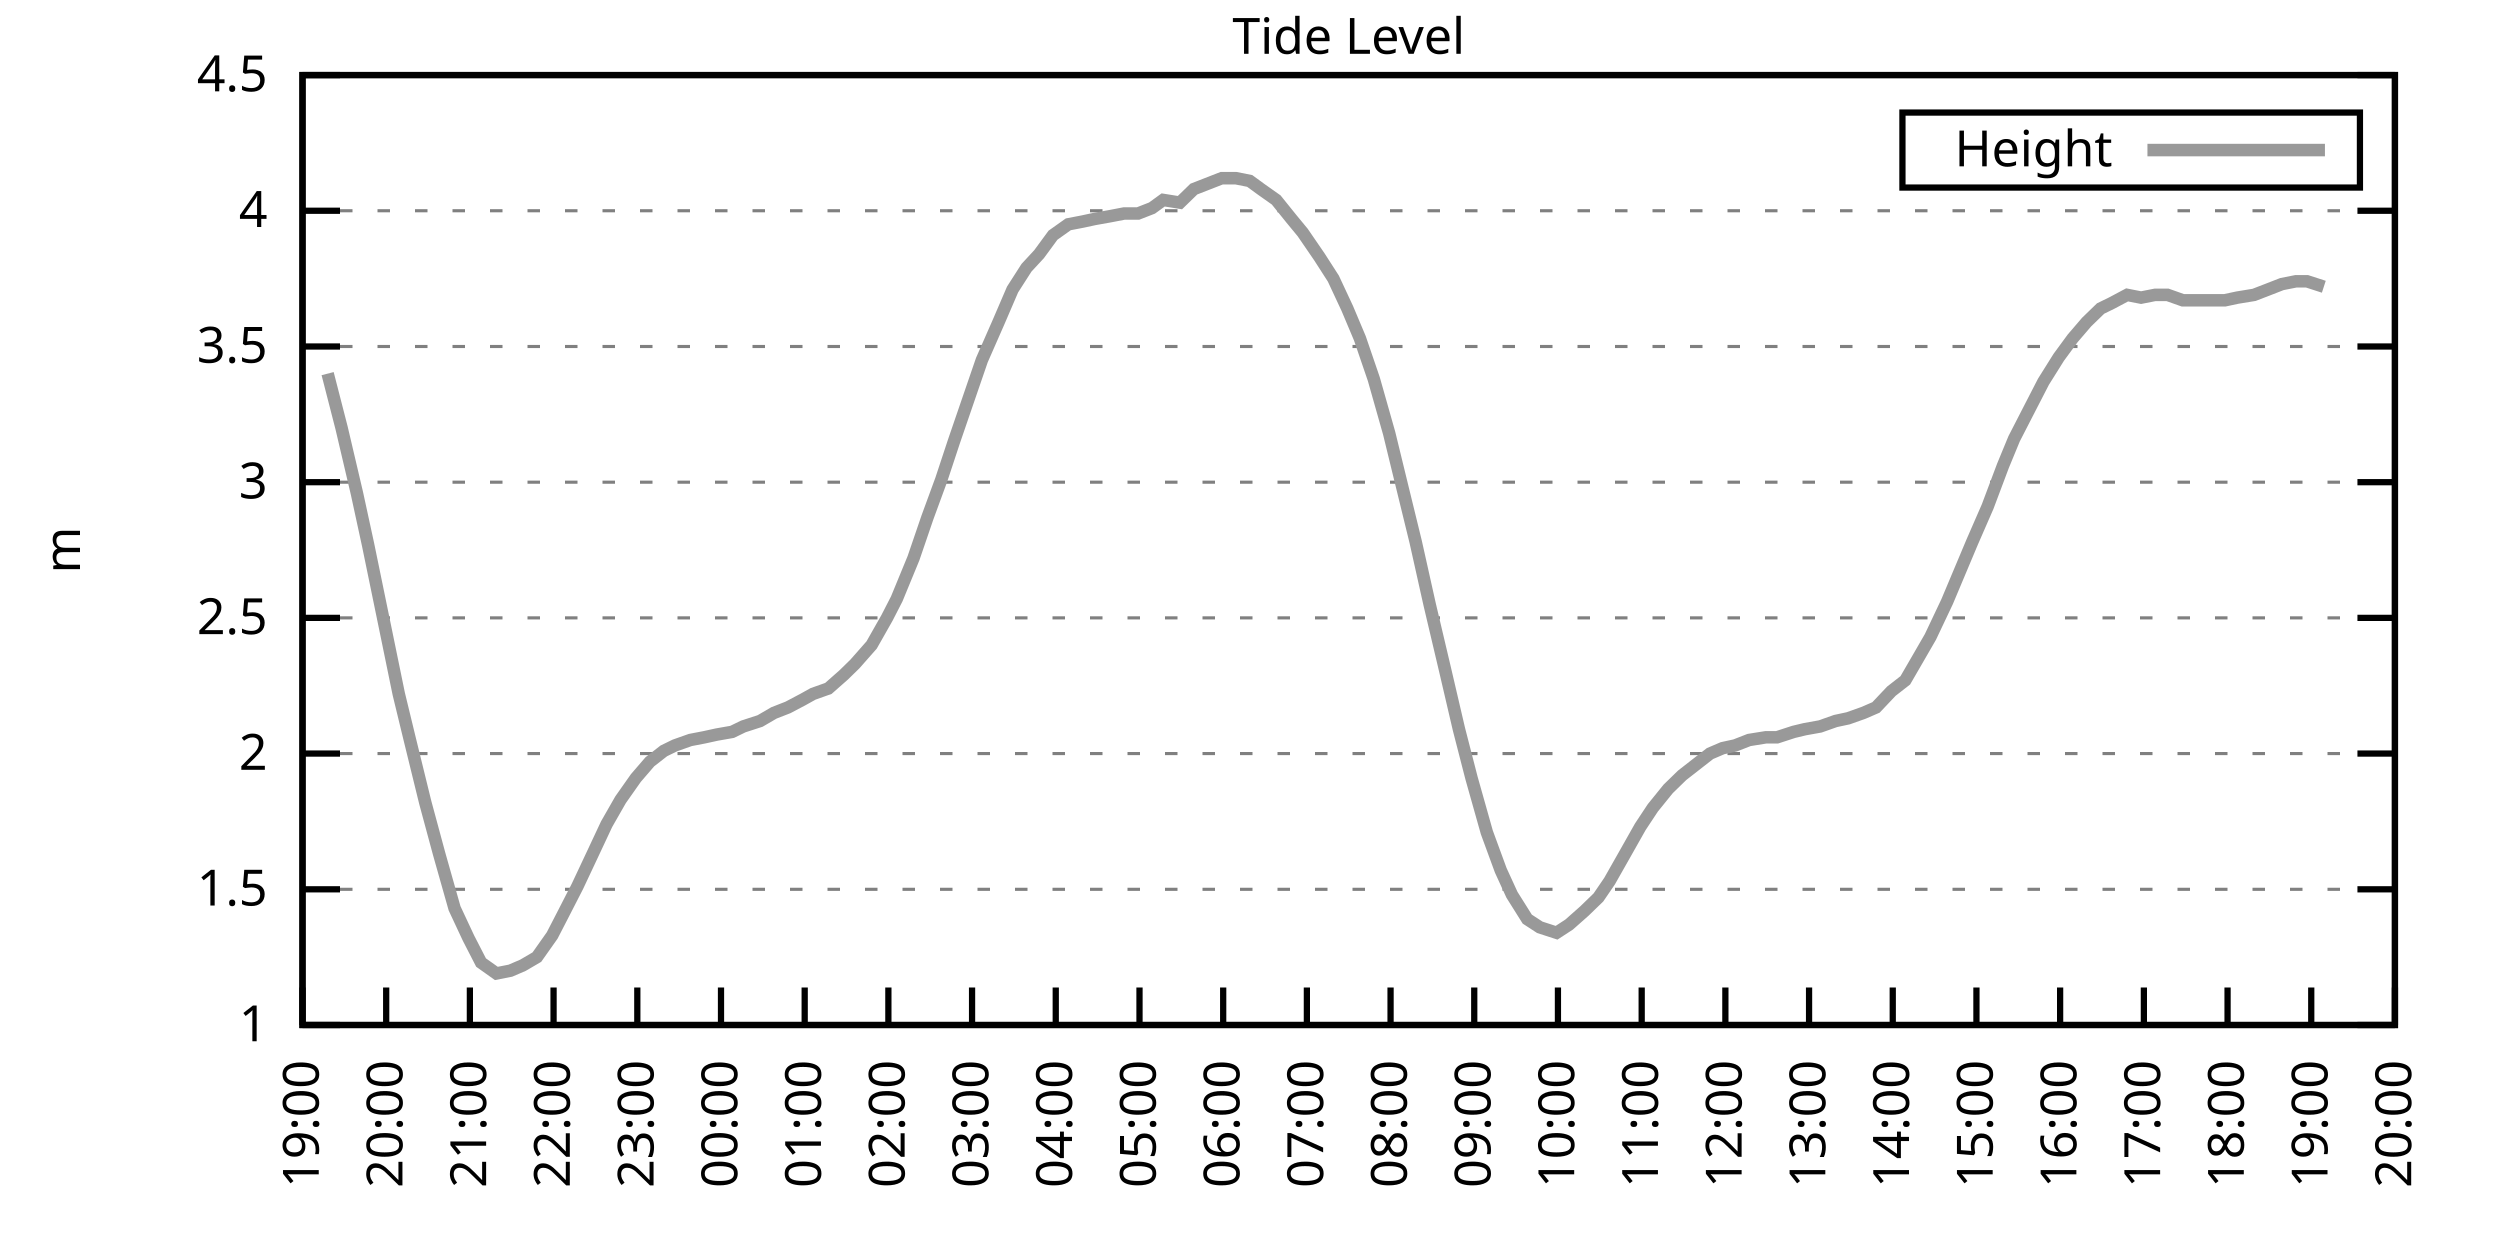
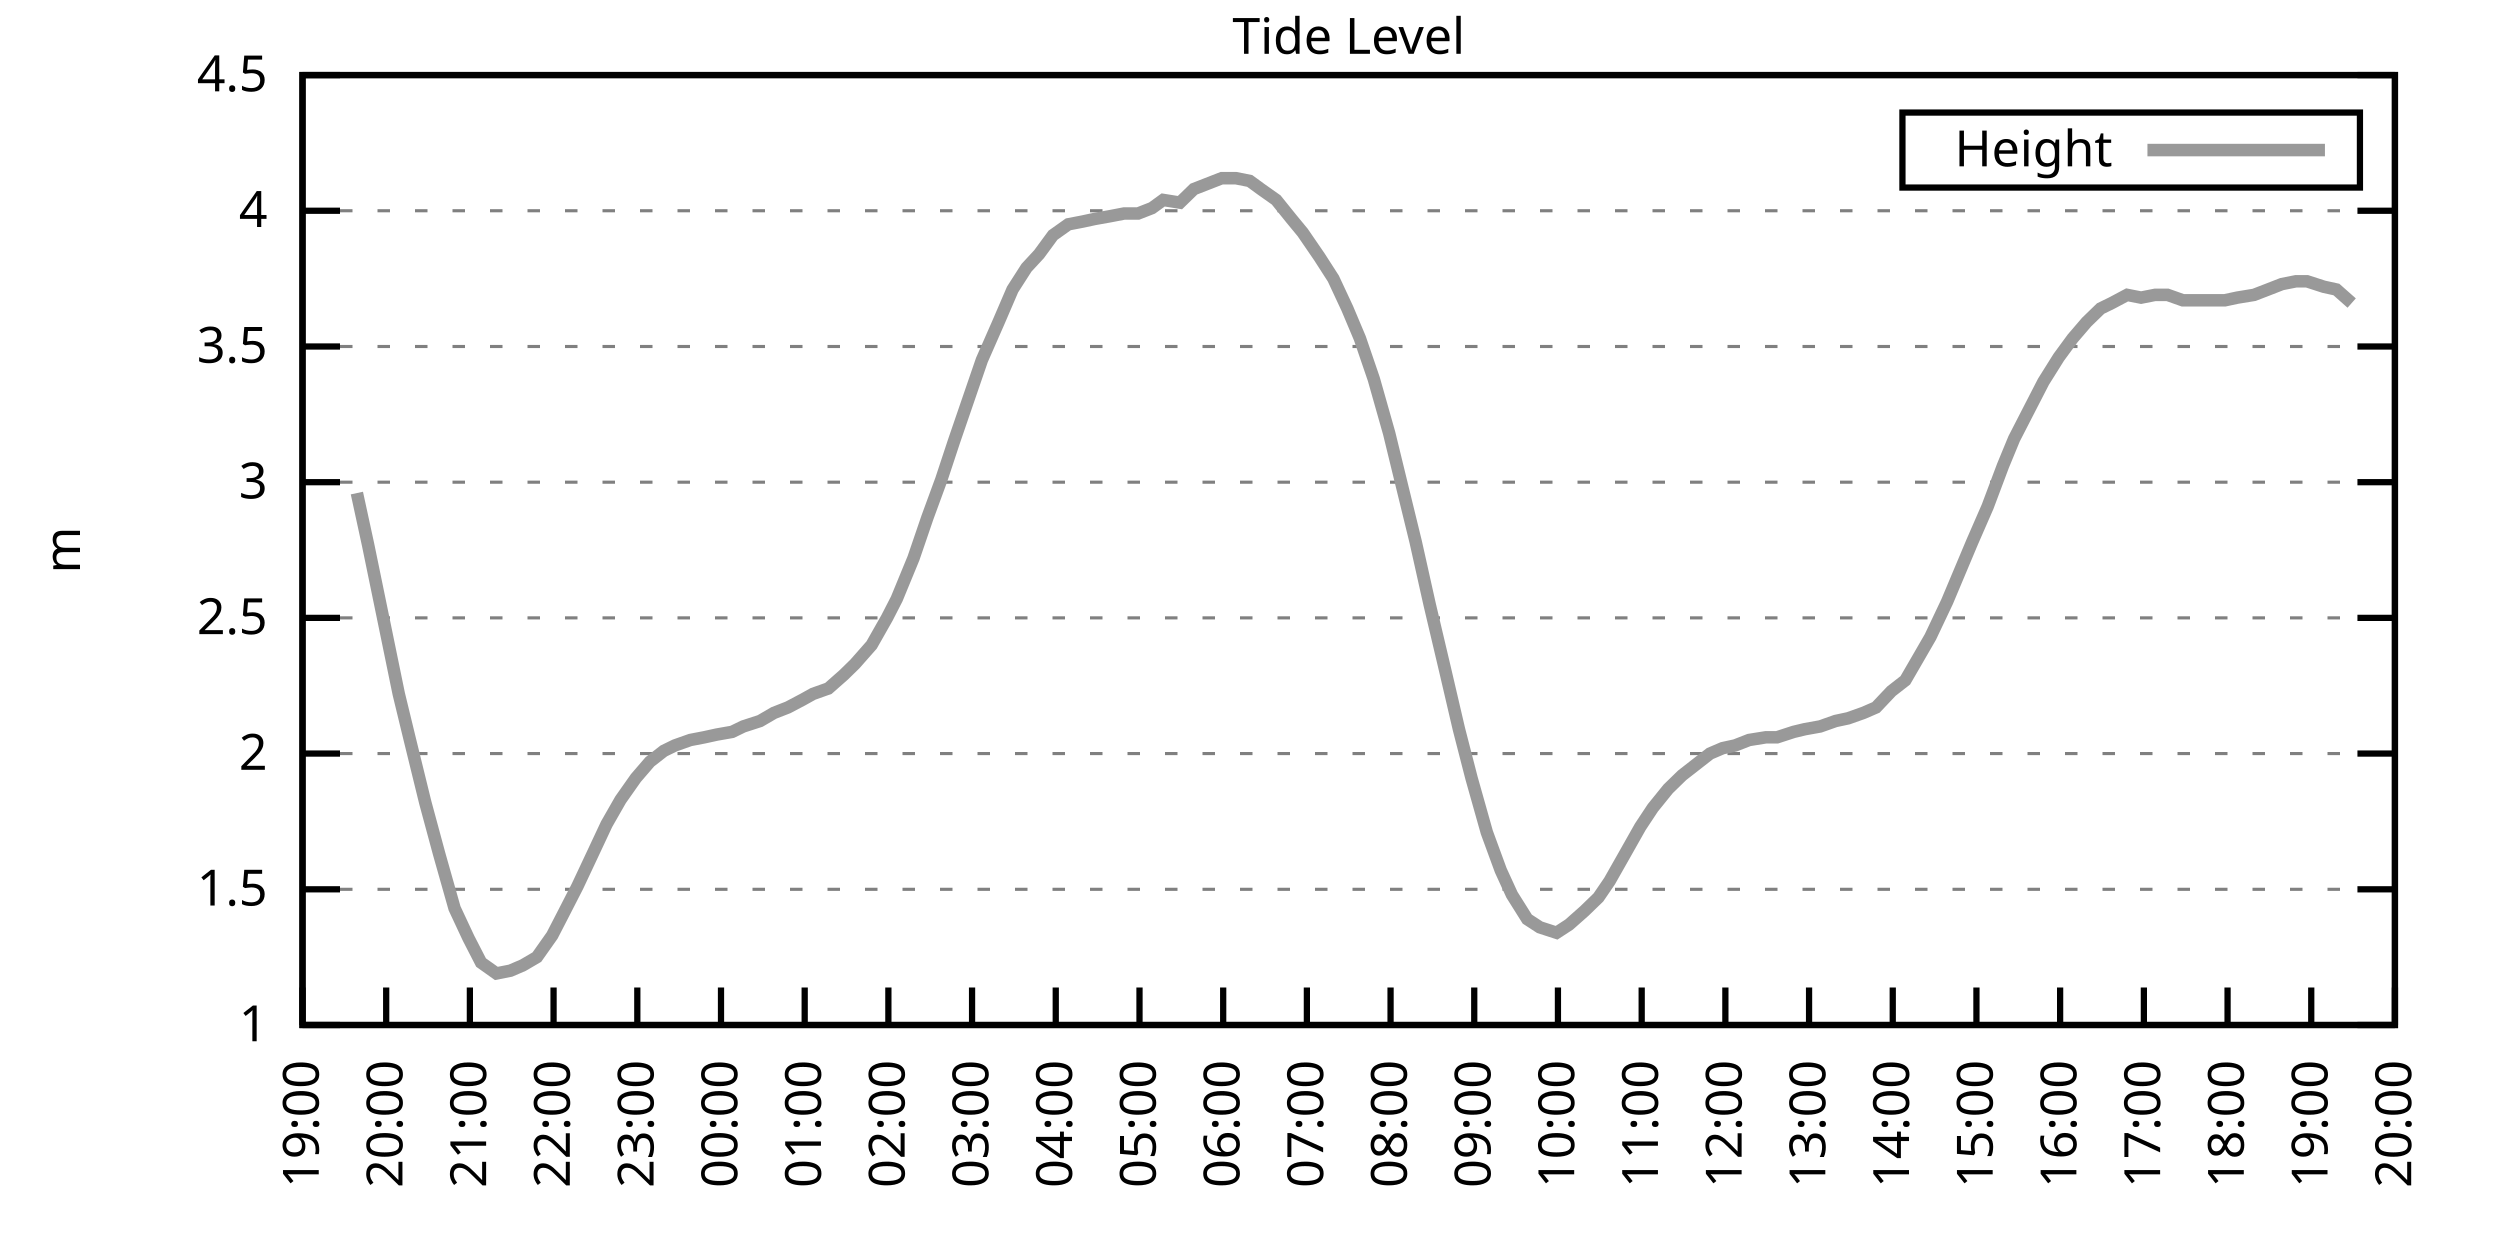
<svg xmlns="http://www.w3.org/2000/svg" xmlns:xlink="http://www.w3.org/1999/xlink" width="400" height="200" viewBox="0 0 400 200">
  <g id="gnuplot_canvas">
    <rect x="0" y="0" width="400" height="200" fill="none" />
    <defs>
      <circle id="gpDot" r="0.5" stroke-width="0.5" stroke="currentColor" />
      <path id="gpPt0" stroke-width="0.333" stroke="currentColor" d="M-1,0 h2 M0,-1 v2" />
      <path id="gpPt1" stroke-width="0.333" stroke="currentColor" d="M-1,-1 L1,1 M1,-1 L-1,1" />
      <path id="gpPt2" stroke-width="0.333" stroke="currentColor" d="M-1,0 L1,0 M0,-1 L0,1 M-1,-1 L1,1 M-1,1 L1,-1" />
      <rect id="gpPt3" stroke-width="0.333" stroke="currentColor" x="-1" y="-1" width="2" height="2" />
      <rect id="gpPt4" stroke-width="0.333" stroke="currentColor" fill="currentColor" x="-1" y="-1" width="2" height="2" />
      <circle id="gpPt5" stroke-width="0.333" stroke="currentColor" cx="0" cy="0" r="1" />
      <use xlink:href="#gpPt5" id="gpPt6" fill="currentColor" stroke="none" />
      <path id="gpPt7" stroke-width="0.333" stroke="currentColor" d="M0,-1.33 L-1.33,0.67 L1.33,0.67 z" />
      <use xlink:href="#gpPt7" id="gpPt8" fill="currentColor" stroke="none" />
      <use xlink:href="#gpPt7" id="gpPt9" stroke="currentColor" transform="rotate(180)" />
      <use xlink:href="#gpPt9" id="gpPt10" fill="currentColor" stroke="none" />
      <use xlink:href="#gpPt3" id="gpPt11" stroke="currentColor" transform="rotate(45)" />
      <use xlink:href="#gpPt11" id="gpPt12" fill="currentColor" stroke="none" />
      <path id="gpPt13" stroke-width="0.333" stroke="currentColor" d="M0,1.330 L1.265,0.411 L0.782,-1.067 L-0.782,-1.076 L-1.265,0.411 z" />
      <use xlink:href="#gpPt13" id="gpPt14" fill="currentColor" stroke="none" />
      <filter id="textbox" filterUnits="objectBoundingBox" x="0" y="0" height="1" width="1">
        <feFlood flood-color="white" flood-opacity="1" result="bgnd" />
        <feComposite in="SourceGraphic" in2="bgnd" operator="atop" />
      </filter>
      <filter id="greybox" filterUnits="objectBoundingBox" x="0" y="0" height="1" width="1">
        <feFlood flood-color="lightgrey" flood-opacity="1" result="grey" />
        <feComposite in="SourceGraphic" in2="grey" operator="atop" />
      </filter>
    </defs>
    <g fill="none" color="white" stroke="currentColor" stroke-width="1.00" stroke-linecap="butt" stroke-linejoin="miter">
</g>
    <g fill="none" color="black" stroke="currentColor" stroke-width="1.00" stroke-linecap="butt" stroke-linejoin="miter">
      <g stroke="none" shape-rendering="crispEdges">
        <polygon fill="rgb(255, 255, 255)" points="48.40,164.00 383.18,164.00 383.18,12.02 48.40,12.02 " />
      </g>
    </g>
    <g fill="none" color="black" stroke="currentColor" stroke-width="1.00" stroke-linecap="butt" stroke-linejoin="miter">
</g>
    <g fill="none" color="black" stroke="black" stroke-width="0.50" stroke-linecap="butt" stroke-linejoin="miter">
</g>
    <g fill="none" color="gray" stroke="currentColor" stroke-width="0.50" stroke-linecap="butt" stroke-linejoin="miter">
      <path stroke="gray" stroke-dasharray="2,4" class="gridline" d="M48.40,164.00 L383.19,164.00  " />
    </g>
    <g fill="none" color="gray" stroke="gray" stroke-width="1.00" stroke-linecap="butt" stroke-linejoin="miter">
</g>
    <g fill="none" color="black" stroke="currentColor" stroke-width="1.00" stroke-linecap="butt" stroke-linejoin="miter">
      <path stroke="black" d="M48.40,164.00 L54.40,164.00 M383.19,164.00 L377.19,164.00  " />
      <g transform="translate(42.80,166.60)" stroke="none" fill="black" font-family="Sans" font-size="8.00" text-anchor="end">
        <text>
          <tspan font-family="Sans"> 1</tspan>
        </text>
      </g>
    </g>
    <g fill="none" color="black" stroke="currentColor" stroke-width="1.00" stroke-linecap="butt" stroke-linejoin="miter">
</g>
    <g fill="none" color="black" stroke="black" stroke-width="0.50" stroke-linecap="butt" stroke-linejoin="miter">
</g>
    <g fill="none" color="gray" stroke="currentColor" stroke-width="0.50" stroke-linecap="butt" stroke-linejoin="miter">
      <path stroke="gray" stroke-dasharray="2,4" class="gridline" d="M48.40,142.29 L383.19,142.29  " />
    </g>
    <g fill="none" color="gray" stroke="gray" stroke-width="1.00" stroke-linecap="butt" stroke-linejoin="miter">
</g>
    <g fill="none" color="black" stroke="currentColor" stroke-width="1.00" stroke-linecap="butt" stroke-linejoin="miter">
      <path stroke="black" d="M48.40,142.29 L54.40,142.29 M383.19,142.29 L377.19,142.29  " />
      <g transform="translate(42.80,144.89)" stroke="none" fill="black" font-family="Sans" font-size="8.00" text-anchor="end">
        <text>
          <tspan font-family="Sans"> 1.5</tspan>
        </text>
      </g>
    </g>
    <g fill="none" color="black" stroke="currentColor" stroke-width="1.00" stroke-linecap="butt" stroke-linejoin="miter">
</g>
    <g fill="none" color="black" stroke="black" stroke-width="0.50" stroke-linecap="butt" stroke-linejoin="miter">
</g>
    <g fill="none" color="gray" stroke="currentColor" stroke-width="0.50" stroke-linecap="butt" stroke-linejoin="miter">
      <path stroke="gray" stroke-dasharray="2,4" class="gridline" d="M48.40,120.57 L383.19,120.57  " />
    </g>
    <g fill="none" color="gray" stroke="gray" stroke-width="1.00" stroke-linecap="butt" stroke-linejoin="miter">
</g>
    <g fill="none" color="black" stroke="currentColor" stroke-width="1.00" stroke-linecap="butt" stroke-linejoin="miter">
      <path stroke="black" d="M48.40,120.57 L54.40,120.57 M383.19,120.57 L377.19,120.57  " />
      <g transform="translate(42.80,123.17)" stroke="none" fill="black" font-family="Sans" font-size="8.00" text-anchor="end">
        <text>
          <tspan font-family="Sans"> 2</tspan>
        </text>
      </g>
    </g>
    <g fill="none" color="black" stroke="currentColor" stroke-width="1.00" stroke-linecap="butt" stroke-linejoin="miter">
</g>
    <g fill="none" color="black" stroke="black" stroke-width="0.50" stroke-linecap="butt" stroke-linejoin="miter">
</g>
    <g fill="none" color="gray" stroke="currentColor" stroke-width="0.50" stroke-linecap="butt" stroke-linejoin="miter">
      <path stroke="gray" stroke-dasharray="2,4" class="gridline" d="M48.40,98.86 L383.19,98.86  " />
    </g>
    <g fill="none" color="gray" stroke="gray" stroke-width="1.00" stroke-linecap="butt" stroke-linejoin="miter">
</g>
    <g fill="none" color="black" stroke="currentColor" stroke-width="1.00" stroke-linecap="butt" stroke-linejoin="miter">
      <path stroke="black" d="M48.40,98.86 L54.40,98.86 M383.19,98.86 L377.19,98.86  " />
      <g transform="translate(42.80,101.46)" stroke="none" fill="black" font-family="Sans" font-size="8.00" text-anchor="end">
        <text>
          <tspan font-family="Sans"> 2.5</tspan>
        </text>
      </g>
    </g>
    <g fill="none" color="black" stroke="currentColor" stroke-width="1.00" stroke-linecap="butt" stroke-linejoin="miter">
</g>
    <g fill="none" color="black" stroke="black" stroke-width="0.50" stroke-linecap="butt" stroke-linejoin="miter">
</g>
    <g fill="none" color="gray" stroke="currentColor" stroke-width="0.50" stroke-linecap="butt" stroke-linejoin="miter">
      <path stroke="gray" stroke-dasharray="2,4" class="gridline" d="M48.40,77.15 L383.19,77.15  " />
    </g>
    <g fill="none" color="gray" stroke="gray" stroke-width="1.00" stroke-linecap="butt" stroke-linejoin="miter">
</g>
    <g fill="none" color="black" stroke="currentColor" stroke-width="1.00" stroke-linecap="butt" stroke-linejoin="miter">
      <path stroke="black" d="M48.40,77.15 L54.40,77.15 M383.19,77.15 L377.19,77.15  " />
      <g transform="translate(42.80,79.75)" stroke="none" fill="black" font-family="Sans" font-size="8.00" text-anchor="end">
        <text>
          <tspan font-family="Sans"> 3</tspan>
        </text>
      </g>
    </g>
    <g fill="none" color="black" stroke="currentColor" stroke-width="1.00" stroke-linecap="butt" stroke-linejoin="miter">
</g>
    <g fill="none" color="black" stroke="black" stroke-width="0.50" stroke-linecap="butt" stroke-linejoin="miter">
</g>
    <g fill="none" color="gray" stroke="currentColor" stroke-width="0.50" stroke-linecap="butt" stroke-linejoin="miter">
      <path stroke="gray" stroke-dasharray="2,4" class="gridline" d="M48.40,55.44 L383.19,55.44  " />
    </g>
    <g fill="none" color="gray" stroke="gray" stroke-width="1.00" stroke-linecap="butt" stroke-linejoin="miter">
</g>
    <g fill="none" color="black" stroke="currentColor" stroke-width="1.00" stroke-linecap="butt" stroke-linejoin="miter">
      <path stroke="black" d="M48.40,55.44 L54.40,55.44 M383.19,55.44 L377.19,55.44  " />
      <g transform="translate(42.80,58.04)" stroke="none" fill="black" font-family="Sans" font-size="8.00" text-anchor="end">
        <text>
          <tspan font-family="Sans"> 3.5</tspan>
        </text>
      </g>
    </g>
    <g fill="none" color="black" stroke="currentColor" stroke-width="1.00" stroke-linecap="butt" stroke-linejoin="miter">
</g>
    <g fill="none" color="black" stroke="black" stroke-width="0.50" stroke-linecap="butt" stroke-linejoin="miter">
</g>
    <g fill="none" color="gray" stroke="currentColor" stroke-width="0.50" stroke-linecap="butt" stroke-linejoin="miter">
      <path stroke="gray" stroke-dasharray="2,4" class="gridline" d="M48.40,33.72 L383.19,33.72  " />
    </g>
    <g fill="none" color="gray" stroke="gray" stroke-width="1.00" stroke-linecap="butt" stroke-linejoin="miter">
</g>
    <g fill="none" color="black" stroke="currentColor" stroke-width="1.00" stroke-linecap="butt" stroke-linejoin="miter">
      <path stroke="black" d="M48.40,33.72 L54.40,33.72 M383.19,33.72 L377.19,33.72  " />
      <g transform="translate(42.80,36.32)" stroke="none" fill="black" font-family="Sans" font-size="8.00" text-anchor="end">
        <text>
          <tspan font-family="Sans"> 4</tspan>
        </text>
      </g>
    </g>
    <g fill="none" color="black" stroke="currentColor" stroke-width="1.00" stroke-linecap="butt" stroke-linejoin="miter">
</g>
    <g fill="none" color="black" stroke="black" stroke-width="0.50" stroke-linecap="butt" stroke-linejoin="miter">
</g>
    <g fill="none" color="gray" stroke="currentColor" stroke-width="0.50" stroke-linecap="butt" stroke-linejoin="miter">
      <path stroke="gray" stroke-dasharray="2,4" class="gridline" d="M48.40,12.01 L383.19,12.01  " />
    </g>
    <g fill="none" color="gray" stroke="gray" stroke-width="1.00" stroke-linecap="butt" stroke-linejoin="miter">
</g>
    <g fill="none" color="black" stroke="currentColor" stroke-width="1.00" stroke-linecap="butt" stroke-linejoin="miter">
      <path stroke="black" d="M48.40,12.01 L54.40,12.01 M383.19,12.01 L377.19,12.01  " />
      <g transform="translate(42.80,14.61)" stroke="none" fill="black" font-family="Sans" font-size="8.00" text-anchor="end">
        <text>
          <tspan font-family="Sans"> 4.5</tspan>
        </text>
      </g>
    </g>
    <g fill="none" color="black" stroke="currentColor" stroke-width="1.00" stroke-linecap="butt" stroke-linejoin="miter">
      <path stroke="black" d="M48.40,164.00 L48.40,158.00  " />
      <g transform="translate(51.00,169.60) rotate(270.00)" stroke="none" fill="black" font-family="Sans" font-size="8.00" text-anchor="end">
        <text>
          <tspan font-family="Sans">19:00</tspan>
        </text>
      </g>
    </g>
    <g fill="none" color="black" stroke="currentColor" stroke-width="1.00" stroke-linecap="butt" stroke-linejoin="miter">
      <path stroke="black" d="M61.79,164.00 L61.79,158.00  " />
      <g transform="translate(64.39,169.60) rotate(270.00)" stroke="none" fill="black" font-family="Sans" font-size="8.00" text-anchor="end">
        <text>
          <tspan font-family="Sans">20:00</tspan>
        </text>
      </g>
    </g>
    <g fill="none" color="black" stroke="currentColor" stroke-width="1.00" stroke-linecap="butt" stroke-linejoin="miter">
      <path stroke="black" d="M75.18,164.00 L75.18,158.00  " />
      <g transform="translate(77.78,169.60) rotate(270.00)" stroke="none" fill="black" font-family="Sans" font-size="8.00" text-anchor="end">
        <text>
          <tspan font-family="Sans">21:00</tspan>
        </text>
      </g>
    </g>
    <g fill="none" color="black" stroke="currentColor" stroke-width="1.00" stroke-linecap="butt" stroke-linejoin="miter">
      <path stroke="black" d="M88.57,164.00 L88.57,158.00  " />
      <g transform="translate(91.17,169.60) rotate(270.00)" stroke="none" fill="black" font-family="Sans" font-size="8.00" text-anchor="end">
        <text>
          <tspan font-family="Sans">22:00</tspan>
        </text>
      </g>
    </g>
    <g fill="none" color="black" stroke="currentColor" stroke-width="1.00" stroke-linecap="butt" stroke-linejoin="miter">
      <path stroke="black" d="M101.97,164.00 L101.97,158.00  " />
      <g transform="translate(104.57,169.60) rotate(270.00)" stroke="none" fill="black" font-family="Sans" font-size="8.00" text-anchor="end">
        <text>
          <tspan font-family="Sans">23:00</tspan>
        </text>
      </g>
    </g>
    <g fill="none" color="black" stroke="currentColor" stroke-width="1.00" stroke-linecap="butt" stroke-linejoin="miter">
      <path stroke="black" d="M115.36,164.00 L115.36,158.00  " />
      <g transform="translate(117.96,169.60) rotate(270.00)" stroke="none" fill="black" font-family="Sans" font-size="8.00" text-anchor="end">
        <text>
          <tspan font-family="Sans">00:00</tspan>
        </text>
      </g>
    </g>
    <g fill="none" color="black" stroke="currentColor" stroke-width="1.00" stroke-linecap="butt" stroke-linejoin="miter">
      <path stroke="black" d="M128.75,164.00 L128.75,158.00  " />
      <g transform="translate(131.35,169.60) rotate(270.00)" stroke="none" fill="black" font-family="Sans" font-size="8.00" text-anchor="end">
        <text>
          <tspan font-family="Sans">01:00</tspan>
        </text>
      </g>
    </g>
    <g fill="none" color="black" stroke="currentColor" stroke-width="1.00" stroke-linecap="butt" stroke-linejoin="miter">
      <path stroke="black" d="M142.14,164.00 L142.14,158.00  " />
      <g transform="translate(144.74,169.60) rotate(270.00)" stroke="none" fill="black" font-family="Sans" font-size="8.00" text-anchor="end">
        <text>
          <tspan font-family="Sans">02:00</tspan>
        </text>
      </g>
    </g>
    <g fill="none" color="black" stroke="currentColor" stroke-width="1.00" stroke-linecap="butt" stroke-linejoin="miter">
      <path stroke="black" d="M155.53,164.00 L155.53,158.00  " />
      <g transform="translate(158.13,169.60) rotate(270.00)" stroke="none" fill="black" font-family="Sans" font-size="8.00" text-anchor="end">
        <text>
          <tspan font-family="Sans">03:00</tspan>
        </text>
      </g>
    </g>
    <g fill="none" color="black" stroke="currentColor" stroke-width="1.00" stroke-linecap="butt" stroke-linejoin="miter">
      <path stroke="black" d="M168.92,164.00 L168.92,158.00  " />
      <g transform="translate(171.52,169.60) rotate(270.00)" stroke="none" fill="black" font-family="Sans" font-size="8.00" text-anchor="end">
        <text>
          <tspan font-family="Sans">04:00</tspan>
        </text>
      </g>
    </g>
    <g fill="none" color="black" stroke="currentColor" stroke-width="1.00" stroke-linecap="butt" stroke-linejoin="miter">
      <path stroke="black" d="M182.32,164.00 L182.32,158.00  " />
      <g transform="translate(184.92,169.60) rotate(270.00)" stroke="none" fill="black" font-family="Sans" font-size="8.00" text-anchor="end">
        <text>
          <tspan font-family="Sans">05:00</tspan>
        </text>
      </g>
    </g>
    <g fill="none" color="black" stroke="currentColor" stroke-width="1.00" stroke-linecap="butt" stroke-linejoin="miter">
      <path stroke="black" d="M195.71,164.00 L195.71,158.00  " />
      <g transform="translate(198.31,169.60) rotate(270.00)" stroke="none" fill="black" font-family="Sans" font-size="8.00" text-anchor="end">
        <text>
          <tspan font-family="Sans">06:00</tspan>
        </text>
      </g>
    </g>
    <g fill="none" color="black" stroke="currentColor" stroke-width="1.00" stroke-linecap="butt" stroke-linejoin="miter">
      <path stroke="black" d="M209.10,164.00 L209.10,158.00  " />
      <g transform="translate(211.70,169.60) rotate(270.00)" stroke="none" fill="black" font-family="Sans" font-size="8.00" text-anchor="end">
        <text>
          <tspan font-family="Sans">07:00</tspan>
        </text>
      </g>
    </g>
    <g fill="none" color="black" stroke="currentColor" stroke-width="1.00" stroke-linecap="butt" stroke-linejoin="miter">
      <path stroke="black" d="M222.49,164.00 L222.49,158.00  " />
      <g transform="translate(225.09,169.60) rotate(270.00)" stroke="none" fill="black" font-family="Sans" font-size="8.00" text-anchor="end">
        <text>
          <tspan font-family="Sans">08:00</tspan>
        </text>
      </g>
    </g>
    <g fill="none" color="black" stroke="currentColor" stroke-width="1.00" stroke-linecap="butt" stroke-linejoin="miter">
      <path stroke="black" d="M235.88,164.00 L235.88,158.00  " />
      <g transform="translate(238.48,169.60) rotate(270.00)" stroke="none" fill="black" font-family="Sans" font-size="8.00" text-anchor="end">
        <text>
          <tspan font-family="Sans">09:00</tspan>
        </text>
      </g>
    </g>
    <g fill="none" color="black" stroke="currentColor" stroke-width="1.00" stroke-linecap="butt" stroke-linejoin="miter">
      <path stroke="black" d="M249.27,164.00 L249.27,158.00  " />
      <g transform="translate(251.87,169.60) rotate(270.00)" stroke="none" fill="black" font-family="Sans" font-size="8.00" text-anchor="end">
        <text>
          <tspan font-family="Sans">10:00</tspan>
        </text>
      </g>
    </g>
    <g fill="none" color="black" stroke="currentColor" stroke-width="1.00" stroke-linecap="butt" stroke-linejoin="miter">
      <path stroke="black" d="M262.67,164.00 L262.67,158.00  " />
      <g transform="translate(265.27,169.60) rotate(270.00)" stroke="none" fill="black" font-family="Sans" font-size="8.00" text-anchor="end">
        <text>
          <tspan font-family="Sans">11:00</tspan>
        </text>
      </g>
    </g>
    <g fill="none" color="black" stroke="currentColor" stroke-width="1.00" stroke-linecap="butt" stroke-linejoin="miter">
      <path stroke="black" d="M276.06,164.00 L276.06,158.00  " />
      <g transform="translate(278.66,169.60) rotate(270.00)" stroke="none" fill="black" font-family="Sans" font-size="8.00" text-anchor="end">
        <text>
          <tspan font-family="Sans">12:00</tspan>
        </text>
      </g>
    </g>
    <g fill="none" color="black" stroke="currentColor" stroke-width="1.00" stroke-linecap="butt" stroke-linejoin="miter">
      <path stroke="black" d="M289.45,164.00 L289.45,158.00  " />
      <g transform="translate(292.05,169.60) rotate(270.00)" stroke="none" fill="black" font-family="Sans" font-size="8.00" text-anchor="end">
        <text>
          <tspan font-family="Sans">13:00</tspan>
        </text>
      </g>
    </g>
    <g fill="none" color="black" stroke="currentColor" stroke-width="1.00" stroke-linecap="butt" stroke-linejoin="miter">
      <path stroke="black" d="M302.84,164.00 L302.84,158.00  " />
      <g transform="translate(305.44,169.60) rotate(270.00)" stroke="none" fill="black" font-family="Sans" font-size="8.00" text-anchor="end">
        <text>
          <tspan font-family="Sans">14:00</tspan>
        </text>
      </g>
    </g>
    <g fill="none" color="black" stroke="currentColor" stroke-width="1.00" stroke-linecap="butt" stroke-linejoin="miter">
      <path stroke="black" d="M316.23,164.00 L316.23,158.00  " />
      <g transform="translate(318.83,169.60) rotate(270.00)" stroke="none" fill="black" font-family="Sans" font-size="8.00" text-anchor="end">
        <text>
          <tspan font-family="Sans">15:00</tspan>
        </text>
      </g>
    </g>
    <g fill="none" color="black" stroke="currentColor" stroke-width="1.00" stroke-linecap="butt" stroke-linejoin="miter">
      <path stroke="black" d="M329.62,164.00 L329.62,158.00  " />
      <g transform="translate(332.22,169.60) rotate(270.00)" stroke="none" fill="black" font-family="Sans" font-size="8.00" text-anchor="end">
        <text>
          <tspan font-family="Sans">16:00</tspan>
        </text>
      </g>
    </g>
    <g fill="none" color="black" stroke="currentColor" stroke-width="1.00" stroke-linecap="butt" stroke-linejoin="miter">
      <path stroke="black" d="M343.02,164.00 L343.02,158.00  " />
      <g transform="translate(345.62,169.60) rotate(270.00)" stroke="none" fill="black" font-family="Sans" font-size="8.00" text-anchor="end">
        <text>
          <tspan font-family="Sans">17:00</tspan>
        </text>
      </g>
    </g>
    <g fill="none" color="black" stroke="currentColor" stroke-width="1.00" stroke-linecap="butt" stroke-linejoin="miter">
      <path stroke="black" d="M356.41,164.00 L356.41,158.00  " />
      <g transform="translate(359.01,169.60) rotate(270.00)" stroke="none" fill="black" font-family="Sans" font-size="8.00" text-anchor="end">
        <text>
          <tspan font-family="Sans">18:00</tspan>
        </text>
      </g>
    </g>
    <g fill="none" color="black" stroke="currentColor" stroke-width="1.00" stroke-linecap="butt" stroke-linejoin="miter">
      <path stroke="black" d="M369.80,164.00 L369.80,158.00  " />
      <g transform="translate(372.40,169.60) rotate(270.00)" stroke="none" fill="black" font-family="Sans" font-size="8.00" text-anchor="end">
        <text>
          <tspan font-family="Sans">19:00</tspan>
        </text>
      </g>
    </g>
    <g fill="none" color="black" stroke="currentColor" stroke-width="1.00" stroke-linecap="butt" stroke-linejoin="miter">
      <path stroke="black" d="M383.19,164.00 L383.19,158.00  " />
      <g transform="translate(385.79,169.60) rotate(270.00)" stroke="none" fill="black" font-family="Sans" font-size="8.00" text-anchor="end">
        <text>
          <tspan font-family="Sans">20:00</tspan>
        </text>
      </g>
    </g>
    <g fill="none" color="black" stroke="currentColor" stroke-width="1.00" stroke-linecap="butt" stroke-linejoin="miter">
</g>
    <g fill="none" color="black" stroke="currentColor" stroke-width="1.00" stroke-linecap="butt" stroke-linejoin="miter">
      <path stroke="black" d="M48.40,12.01 L48.40,164.00 L383.19,164.00 L383.19,12.01 L48.40,12.01 Z  " />
    </g>
    <g fill="none" color="black" stroke="currentColor" stroke-width="1.00" stroke-linecap="butt" stroke-linejoin="miter">
</g>
    <g fill="none" color="black" stroke="currentColor" stroke-width="1.00" stroke-linecap="butt" stroke-linejoin="miter">
      <path stroke="black" d="M304.39,30.01 L304.39,18.01 L377.59,18.01 L377.59,30.01 L304.39,30.01 Z  " />
    </g>
    <g id="Tide_level_plot_1">
      <g fill="none" color="white" stroke="black" stroke-width="2.00" stroke-linecap="butt" stroke-linejoin="miter">
</g>
      <g fill="none" color="black" stroke="currentColor" stroke-width="2.00" stroke-linecap="butt" stroke-linejoin="miter">
        <g transform="translate(337.99,26.61)" stroke="none" fill="black" font-family="Sans" font-size="8.00" text-anchor="end">
          <text>
            <tspan font-family="Sans">Height</tspan>
          </text>
        </g>
      </g>
      <g fill="none" color="black" stroke="currentColor" stroke-width="2.00" stroke-linecap="butt" stroke-linejoin="miter">
-         <path stroke="rgb(153, 153, 153)" d="M343.59,24.01 L371.99,24.01 M52.42,59.78 L54.65,68.46 L57.10,78.89 L58.89,87.14 L61.57,100.16 L63.80,111.02   L65.59,118.40 L68.04,128.39 L70.27,136.64 L72.73,145.33 L74.96,150.10 L76.97,154.01 L79.42,155.75 L81.66,155.31   L83.66,154.45 L85.90,153.14 L88.35,149.67 L90.14,146.20 L92.37,141.85 L94.82,136.64 L97.06,131.86 L99.29,127.96   L101.74,124.48 L103.98,121.88 L106.21,120.14 L107.99,119.27 L110.45,118.40 L112.68,117.97 L114.69,117.53 L117.14,117.10   L118.93,116.23 L121.61,115.36 L123.84,114.06 L126.07,113.19 L128.53,111.89 L130.09,111.02 L132.54,110.15 L135.00,107.98   L136.78,106.24 L139.46,103.20 L141.92,98.86 L143.48,95.82 L146.16,89.31 L148.39,82.79 L150.62,76.71 L152.63,70.63   L155.31,62.82 L157.10,57.61 L159.77,51.53 L162.01,46.32 L164.24,42.84 L166.25,40.67 L168.48,37.63 L170.93,35.89   L173.17,35.46 L175.17,35.03 L177.63,34.59 L179.86,34.16 L182.09,34.16 L184.32,33.29 L186.11,31.99 L188.79,32.42   L191.02,30.25 L193.25,29.38 L195.48,28.51 L197.72,28.51 L199.95,28.95 L201.73,30.25 L204.19,31.99 L206.64,35.03   L208.43,37.20 L211.11,41.11 L213.34,44.58 L215.57,49.36 L217.58,54.13 L219.81,60.65 L222.27,69.33 L224.28,77.58   L226.51,86.70 L228.74,96.69 L231.20,107.11 L233.43,116.67 L235.44,124.48 L237.89,133.17 L240.12,139.25 L241.91,143.16   L244.36,147.06 L246.37,148.37 L249.05,149.24 L251.06,147.93 L253.51,145.76 L255.75,143.59 L257.53,140.98 L259.99,136.64   L262.44,132.30 L264.45,129.26 L266.91,126.22 L269.14,124.05 L271.37,122.31 L273.60,120.57 L275.61,119.71 L277.62,119.27   L279.85,118.40 L282.53,117.97 L284.32,117.97 L286.99,117.10 L288.78,116.67 L291.23,116.23 L293.69,115.36 L295.70,114.93   L298.15,114.06 L300.16,113.19 L302.62,110.59 L304.85,108.85 L306.86,105.38 L308.87,101.90 L311.54,96.26 L313.55,91.48   L315.56,86.70 L318.02,81.06 L320.47,74.54 L322.26,70.20 L324.49,65.86 L326.95,61.08 L329.40,57.17 L331.63,54.13   L333.86,51.53 L336.10,49.36 L337.88,48.49 L340.34,47.18 L342.57,47.62 L344.80,47.18 L346.81,47.18 L349.26,48.05   L351.72,48.05 L353.51,48.05 L355.96,48.05 L357.97,47.62 L360.65,47.18 L362.88,46.32 L365.11,45.45 L367.34,45.01   L369.13,45.01 L371.81,45.88  " />
+         <path stroke="rgb(153, 153, 153)" d="M343.59,24.01 L371.99,24.01 M57.10,78.89 L58.89,87.14 L61.57,100.16 L63.80,111.02 L65.59,118.40 L68.04,128.39   L70.27,136.64 L72.73,145.33 L74.96,150.10 L76.97,154.01 L79.42,155.75 L81.66,155.31 L83.66,154.45 L85.90,153.14   L88.35,149.67 L90.14,146.20 L92.37,141.85 L94.82,136.64 L97.06,131.86 L99.29,127.96 L101.74,124.48 L103.98,121.88   L106.21,120.14 L107.99,119.27 L110.45,118.40 L112.68,117.97 L114.69,117.53 L117.14,117.10 L118.93,116.23 L121.61,115.36   L123.84,114.06 L126.07,113.19 L128.53,111.89 L130.09,111.02 L132.54,110.15 L135.00,107.98 L136.78,106.24 L139.46,103.20   L141.92,98.86 L143.48,95.82 L146.16,89.31 L148.39,82.79 L150.62,76.71 L152.63,70.63 L155.31,62.82 L157.10,57.61   L159.77,51.53 L162.01,46.32 L164.24,42.84 L166.25,40.67 L168.48,37.63 L170.93,35.89 L173.17,35.46 L175.17,35.03   L177.63,34.59 L179.86,34.16 L182.09,34.16 L184.32,33.29 L186.11,31.99 L188.79,32.42 L191.02,30.25 L193.25,29.38   L195.48,28.51 L197.72,28.51 L199.95,28.95 L201.73,30.25 L204.19,31.99 L206.64,35.03 L208.43,37.20 L211.11,41.11   L213.34,44.58 L215.57,49.36 L217.58,54.13 L219.81,60.65 L222.27,69.33 L224.28,77.58 L226.51,86.70 L228.74,96.69   L231.20,107.11 L233.43,116.67 L235.44,124.48 L237.89,133.17 L240.12,139.25 L241.91,143.16 L244.36,147.06 L246.37,148.37   L249.05,149.24 L251.06,147.93 L253.51,145.76 L255.75,143.59 L257.53,140.98 L259.99,136.64 L262.44,132.30 L264.45,129.26   L266.91,126.22 L269.14,124.05 L271.37,122.31 L273.60,120.57 L275.61,119.71 L277.62,119.27 L279.85,118.40 L282.53,117.97   L284.32,117.97 L286.99,117.10 L288.78,116.67 L291.23,116.23 L293.69,115.36 L295.70,114.93 L298.15,114.06 L300.16,113.19   L302.62,110.59 L304.85,108.85 L306.86,105.38 L308.87,101.90 L311.54,96.26 L313.55,91.48 L315.56,86.70 L318.02,81.06   L320.47,74.54 L322.26,70.20 L324.49,65.86 L326.95,61.08 L329.40,57.17 L331.63,54.13 L333.86,51.53 L336.10,49.36   L337.88,48.49 L340.34,47.18 L342.57,47.62 L344.80,47.18 L346.81,47.18 L349.26,48.05 L351.72,48.05 L353.51,48.05   L355.96,48.05 L357.97,47.62 L360.65,47.18 L362.88,46.32 L365.11,45.45 L367.34,45.01 L369.13,45.01 L371.81,45.88   L373.82,46.32 L376.27,48.49  " />
      </g>
    </g>
    <g fill="none" color="black" stroke="currentColor" stroke-width="2.00" stroke-linecap="butt" stroke-linejoin="miter">
</g>
    <g fill="none" color="black" stroke="black" stroke-width="1.00" stroke-linecap="butt" stroke-linejoin="miter">
</g>
    <g fill="none" color="black" stroke="currentColor" stroke-width="1.00" stroke-linecap="butt" stroke-linejoin="miter">
      <path stroke="black" d="M48.40,12.01 L48.40,164.00 L383.19,164.00 L383.19,12.01 L48.40,12.01 Z  " />
      <g transform="translate(12.80,88.01) rotate(270.00)" stroke="none" fill="black" font-family="Sans" font-size="8.00" text-anchor="middle">
        <text>
          <tspan font-family="Sans">m</tspan>
        </text>
      </g>
    </g>
    <g fill="none" color="black" stroke="currentColor" stroke-width="1.00" stroke-linecap="butt" stroke-linejoin="miter">
</g>
    <g fill="none" color="black" stroke="currentColor" stroke-width="1.00" stroke-linecap="butt" stroke-linejoin="miter">
      <g transform="translate(215.79,8.61)" stroke="none" fill="black" font-family="Sans" font-size="8.00" text-anchor="middle">
        <text>
          <tspan font-family="Sans">Tide Level</tspan>
        </text>
      </g>
    </g>
    <g fill="none" color="black" stroke="currentColor" stroke-width="1.00" stroke-linecap="butt" stroke-linejoin="miter">
</g>
  </g>
</svg>
